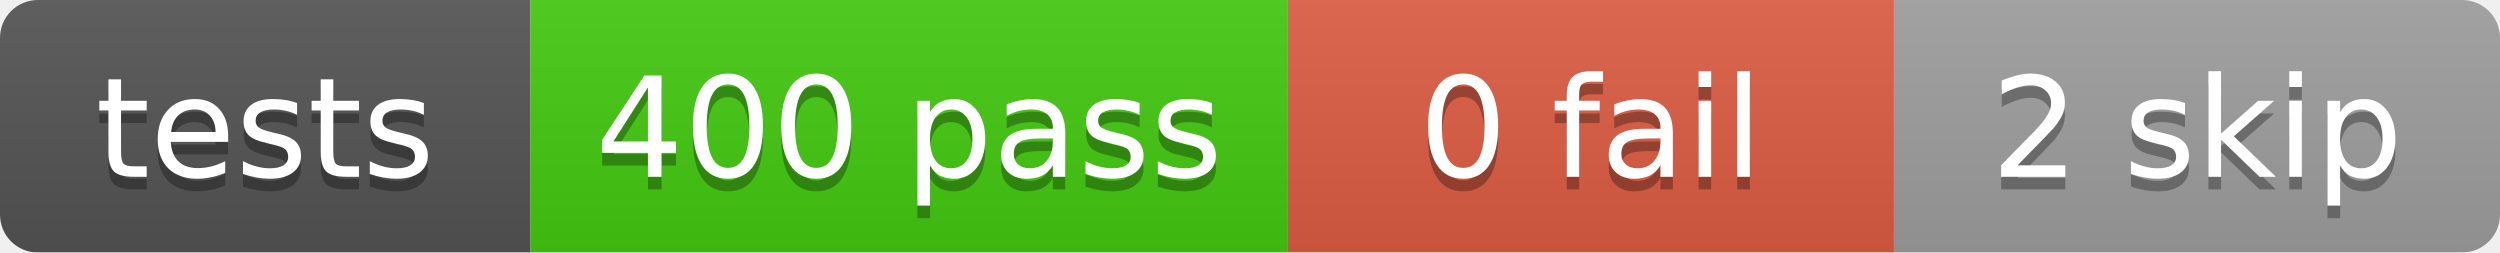
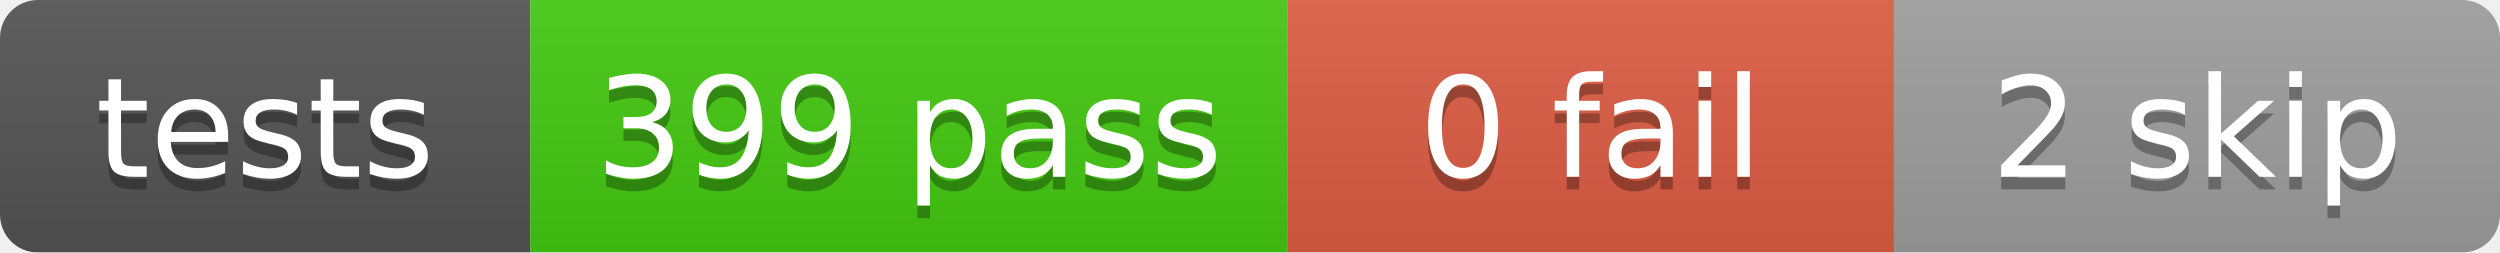
<svg xmlns="http://www.w3.org/2000/svg" width="198" height="20">
  <linearGradient id="b" x2="0" y2="100%">
    <stop offset="0" stop-color="#bbb" stop-opacity=".1" />
    <stop offset="1" stop-opacity=".1" />
  </linearGradient>
  <mask id="a">
    <rect width="198" height="20" rx="3" fill="#fff" />
  </mask>
  <g mask="url(#a)">
    <rect x="0" width="42" height="20" fill="#555" />
    <rect x="42" width="60" height="20" fill="#4c1" />
    <rect x="102" width="48" height="20" fill="#e05d44" />
    <rect x="150" width="48" height="20" fill="#9f9f9f" />
    <rect width="198" height="20" fill="url(#b)" />
  </g>
  <g fill="#fff" text-anchor="middle" font-family="DejaVu Sans,Verdana,Geneva,sans-serif" font-size="11">
    <text x="21.0" y="15" fill="#010101" fill-opacity=".3">tests</text>
    <text x="21.0" y="14">tests</text>
-     <text x="72.0" y="15" fill="#010101" fill-opacity=".3">400 pass</text>
-     <text x="72.0" y="14">400 pass</text>
+     <text x="72.0" y="15" fill="#010101" fill-opacity=".3">399 pass</text>
+     <text x="72.0" y="14">399 pass</text>
    <text x="126.0" y="15" fill="#010101" fill-opacity=".3">0 fail</text>
    <text x="126.0" y="14">0 fail</text>
    <text x="174.0" y="15" fill="#010101" fill-opacity=".3">2 skip</text>
    <text x="174.0" y="14">2 skip</text>
  </g>
</svg>
